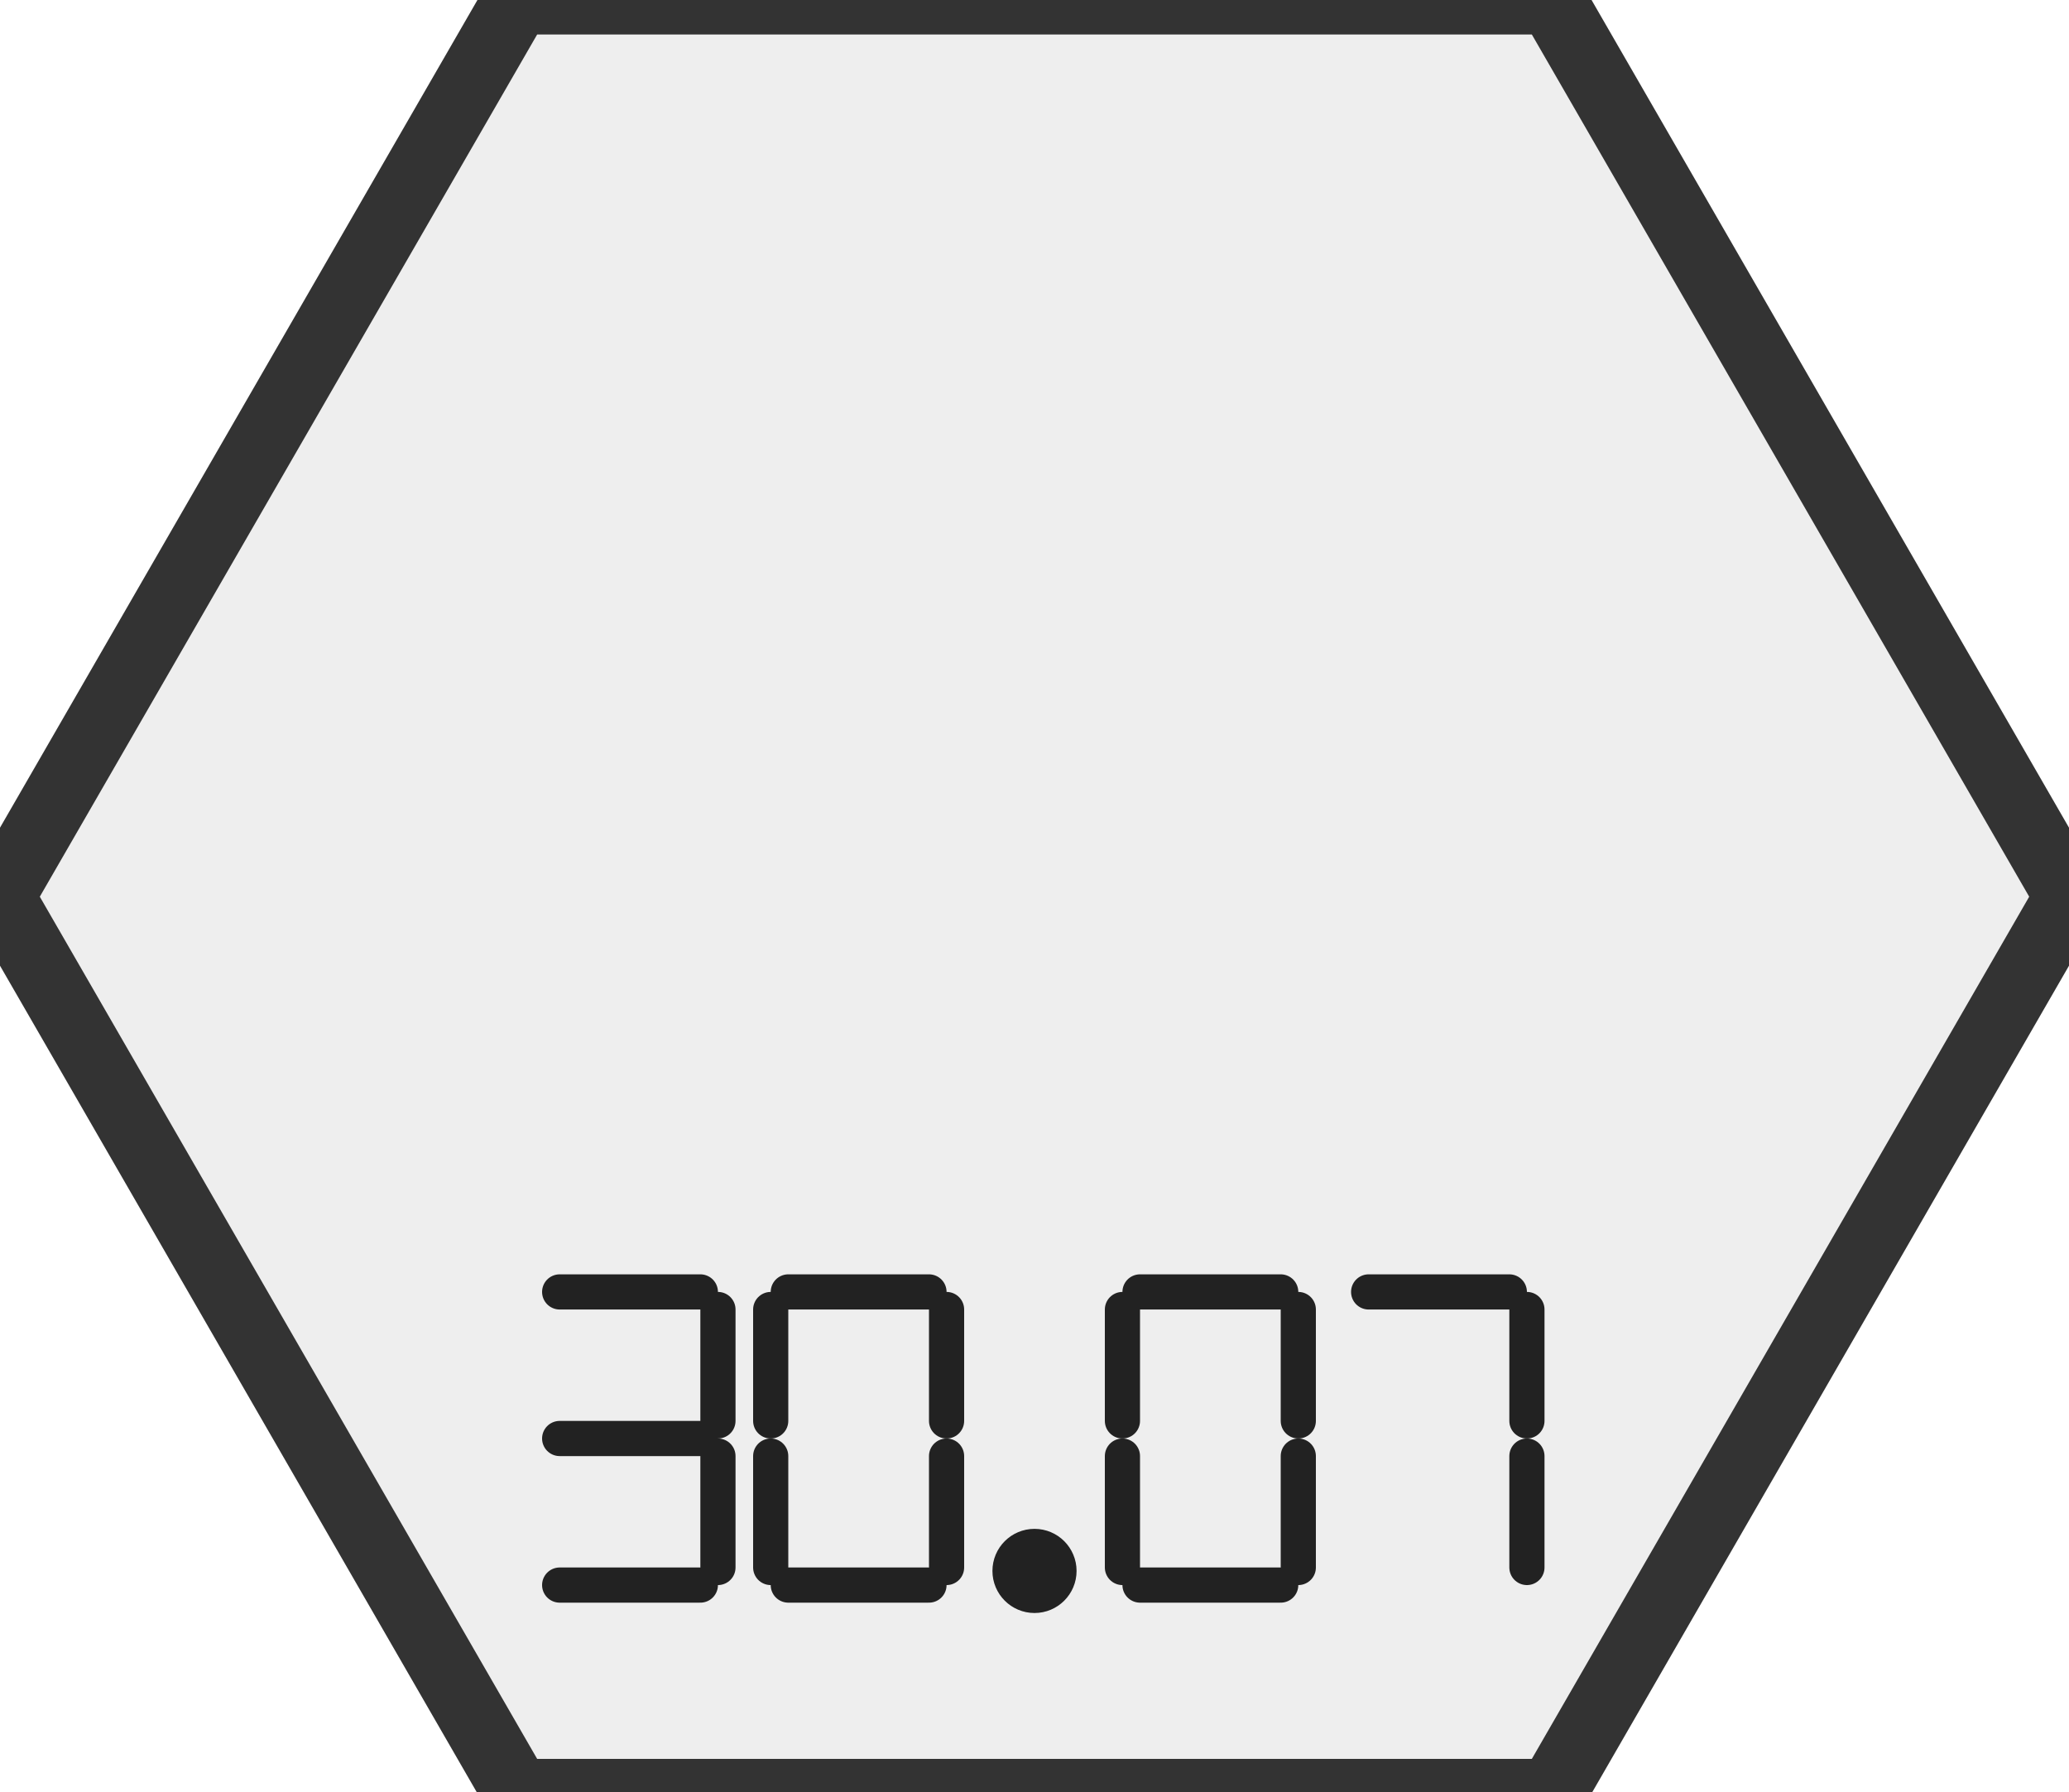
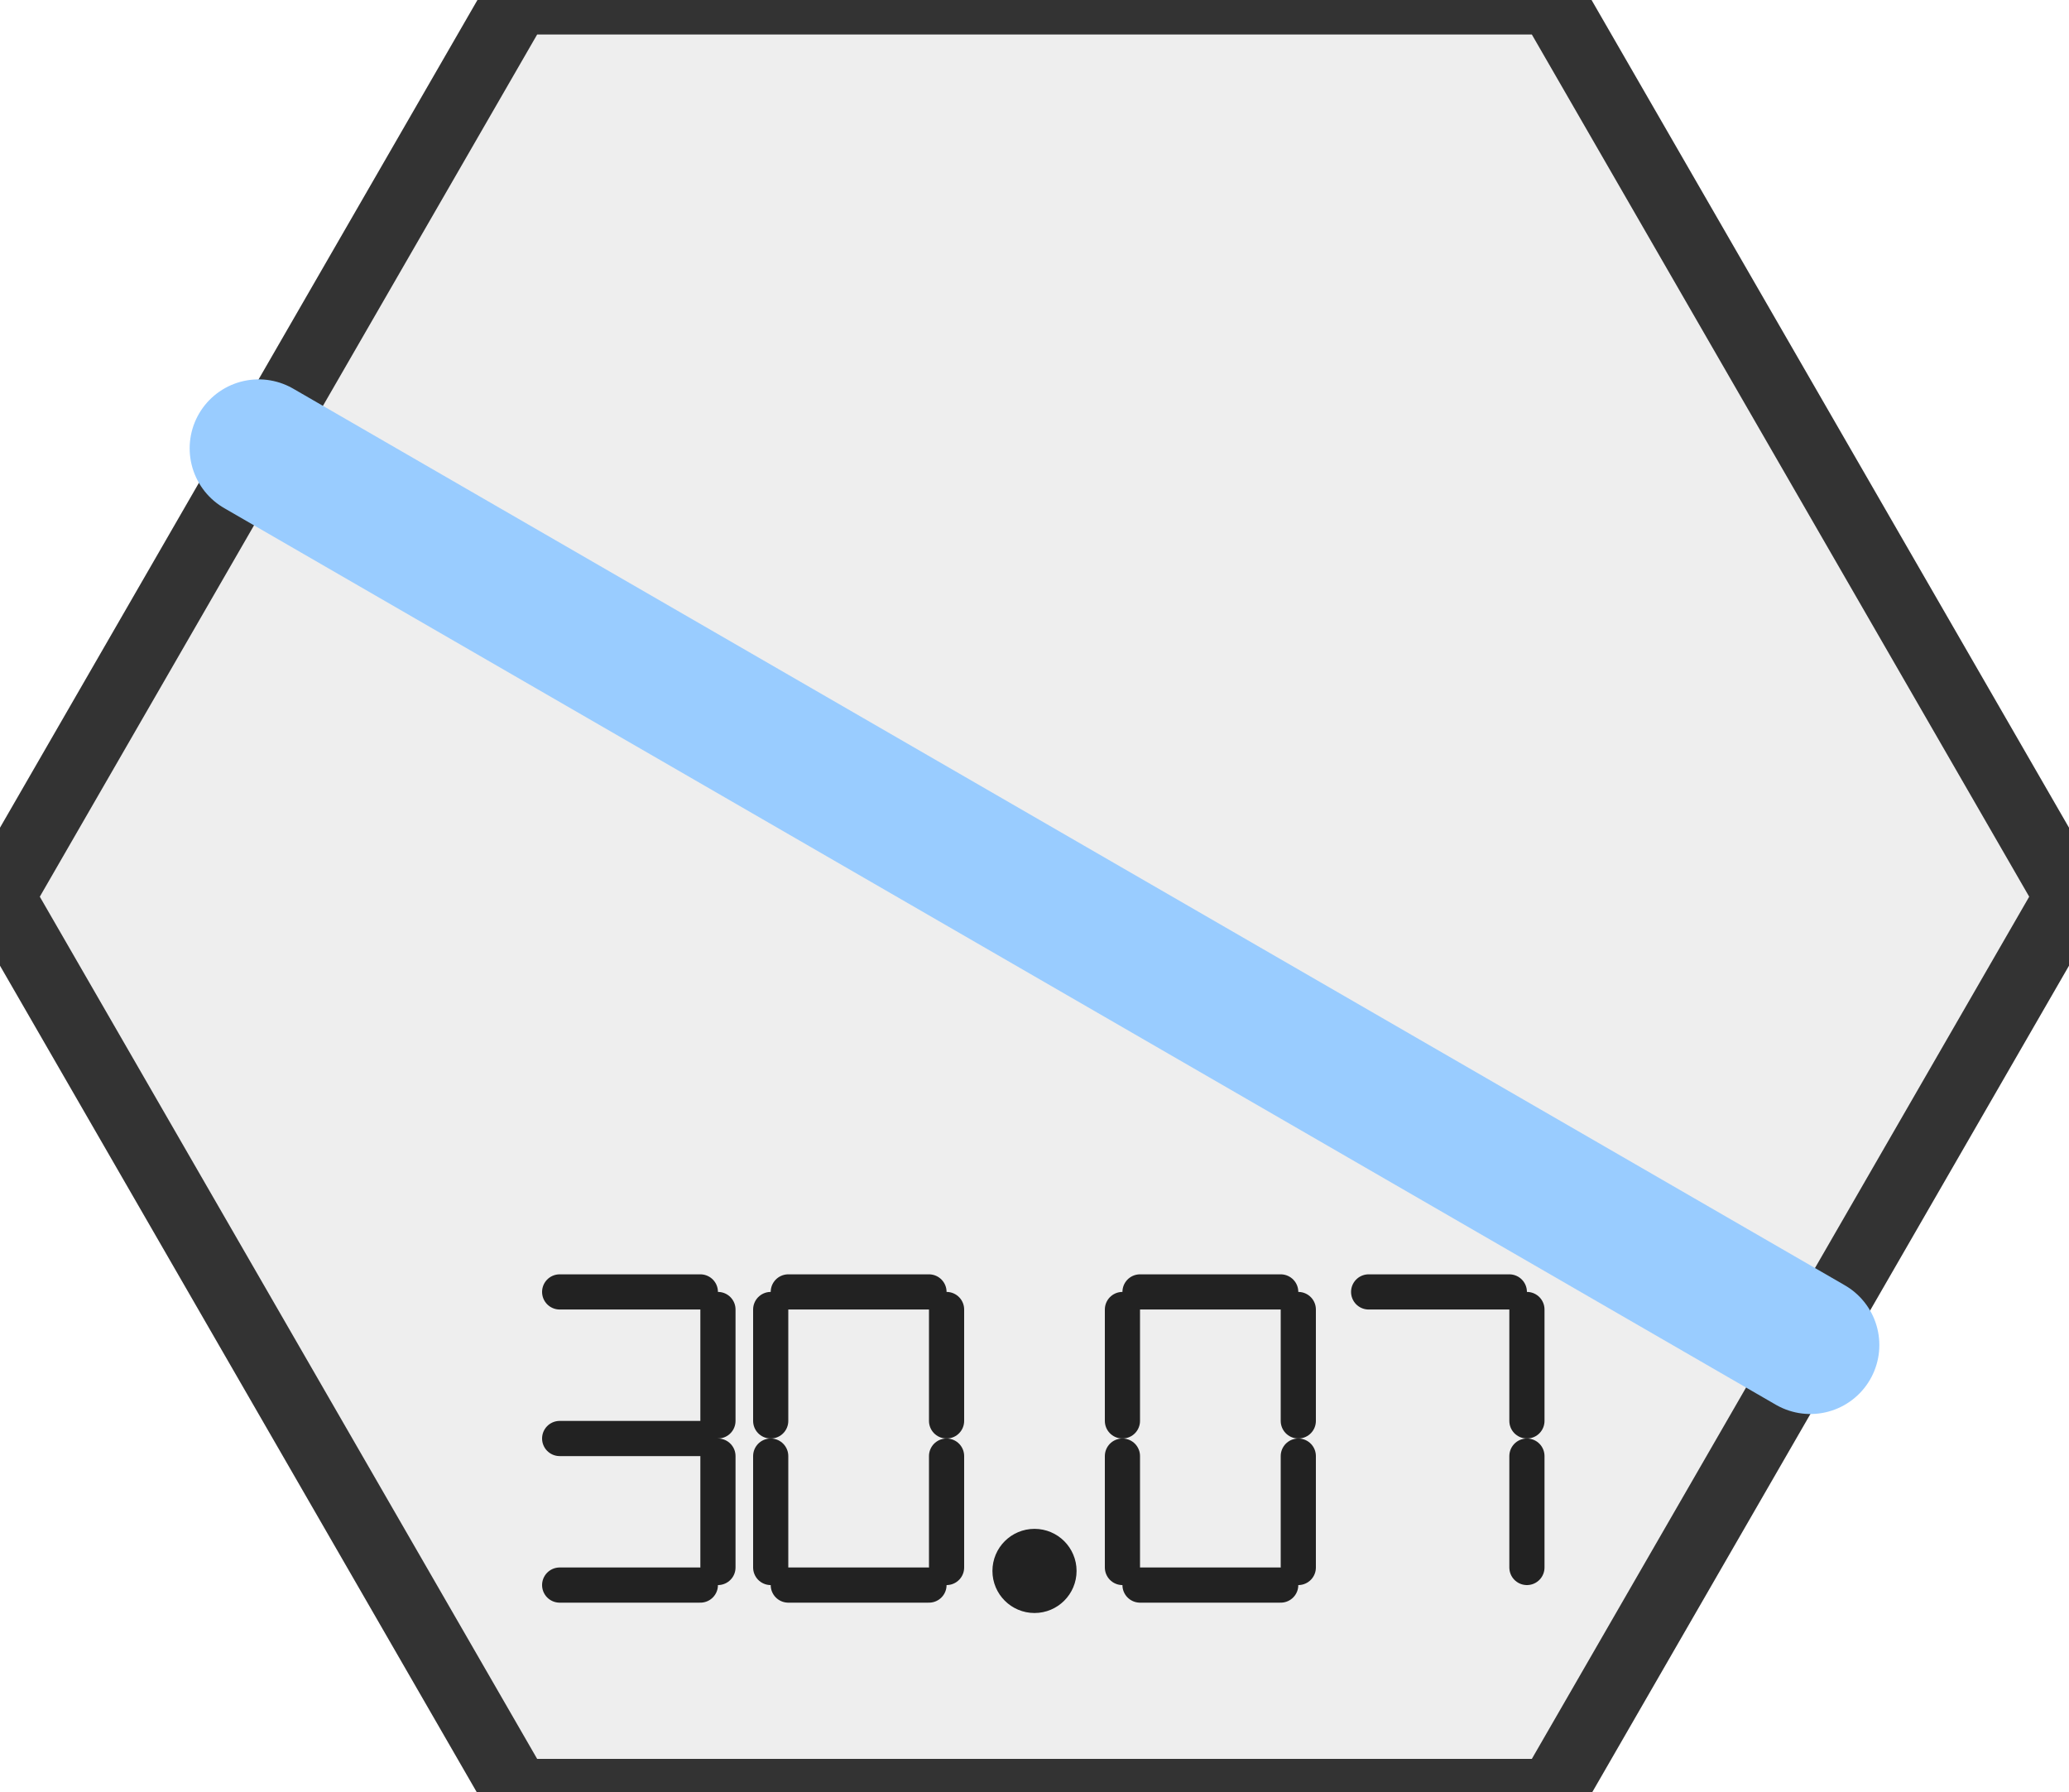
<svg xmlns="http://www.w3.org/2000/svg" width="60.00" height="51.96" viewBox="0 0 60.00 51.96">
  <polygon points="15.0,0.0 45.0,0.0 60.0,26.0 45.0,52.0 15.0,52.0 0.0,26.0" fill="#eeeeee" stroke="#333333" stroke-width="2" />
+   <path d="M 7.5 13.0 L 52.5 39.0" stroke="#99CCFF" stroke-width="4" fill="none" stroke-linecap="round" stroke-linejoin="round" />
  <g fill="none" stroke="#222222" stroke-width="1.02" stroke-linecap="round" stroke-linejoin="round">
    <path d="M 16.23 37.46 L 20.31 37.46" />
    <path d="M 20.82 37.97 L 20.82 41.20" />
    <path d="M 16.23 41.71 L 20.31 41.71" />
    <path d="M 20.82 42.22 L 20.82 45.45" />
    <path d="M 16.23 45.96 L 20.31 45.96" />
    <path d="M 22.86 37.46 L 26.94 37.46" />
    <path d="M 27.45 37.97 L 27.45 41.20" />
    <path d="M 27.45 42.22 L 27.45 45.45" />
    <path d="M 22.35 42.22 L 22.35 45.45" />
    <path d="M 22.86 45.96 L 26.94 45.96" />
    <path d="M 22.35 37.97 L 22.35 41.20" />
    <circle cx="30.00" cy="45.55" r="0.71" fill="#222222" />
    <path d="M 33.06 37.46 L 37.14 37.46" />
    <path d="M 37.65 37.97 L 37.65 41.20" />
    <path d="M 37.65 42.22 L 37.65 45.45" />
    <path d="M 32.55 42.22 L 32.55 45.45" />
    <path d="M 33.06 45.96 L 37.14 45.96" />
    <path d="M 32.55 37.97 L 32.55 41.20" />
    <path d="M 39.69 37.46 L 43.77 37.46" />
    <path d="M 44.28 37.97 L 44.28 41.20" />
    <path d="M 44.28 42.22 L 44.28 45.45" />
  </g>
</svg>
